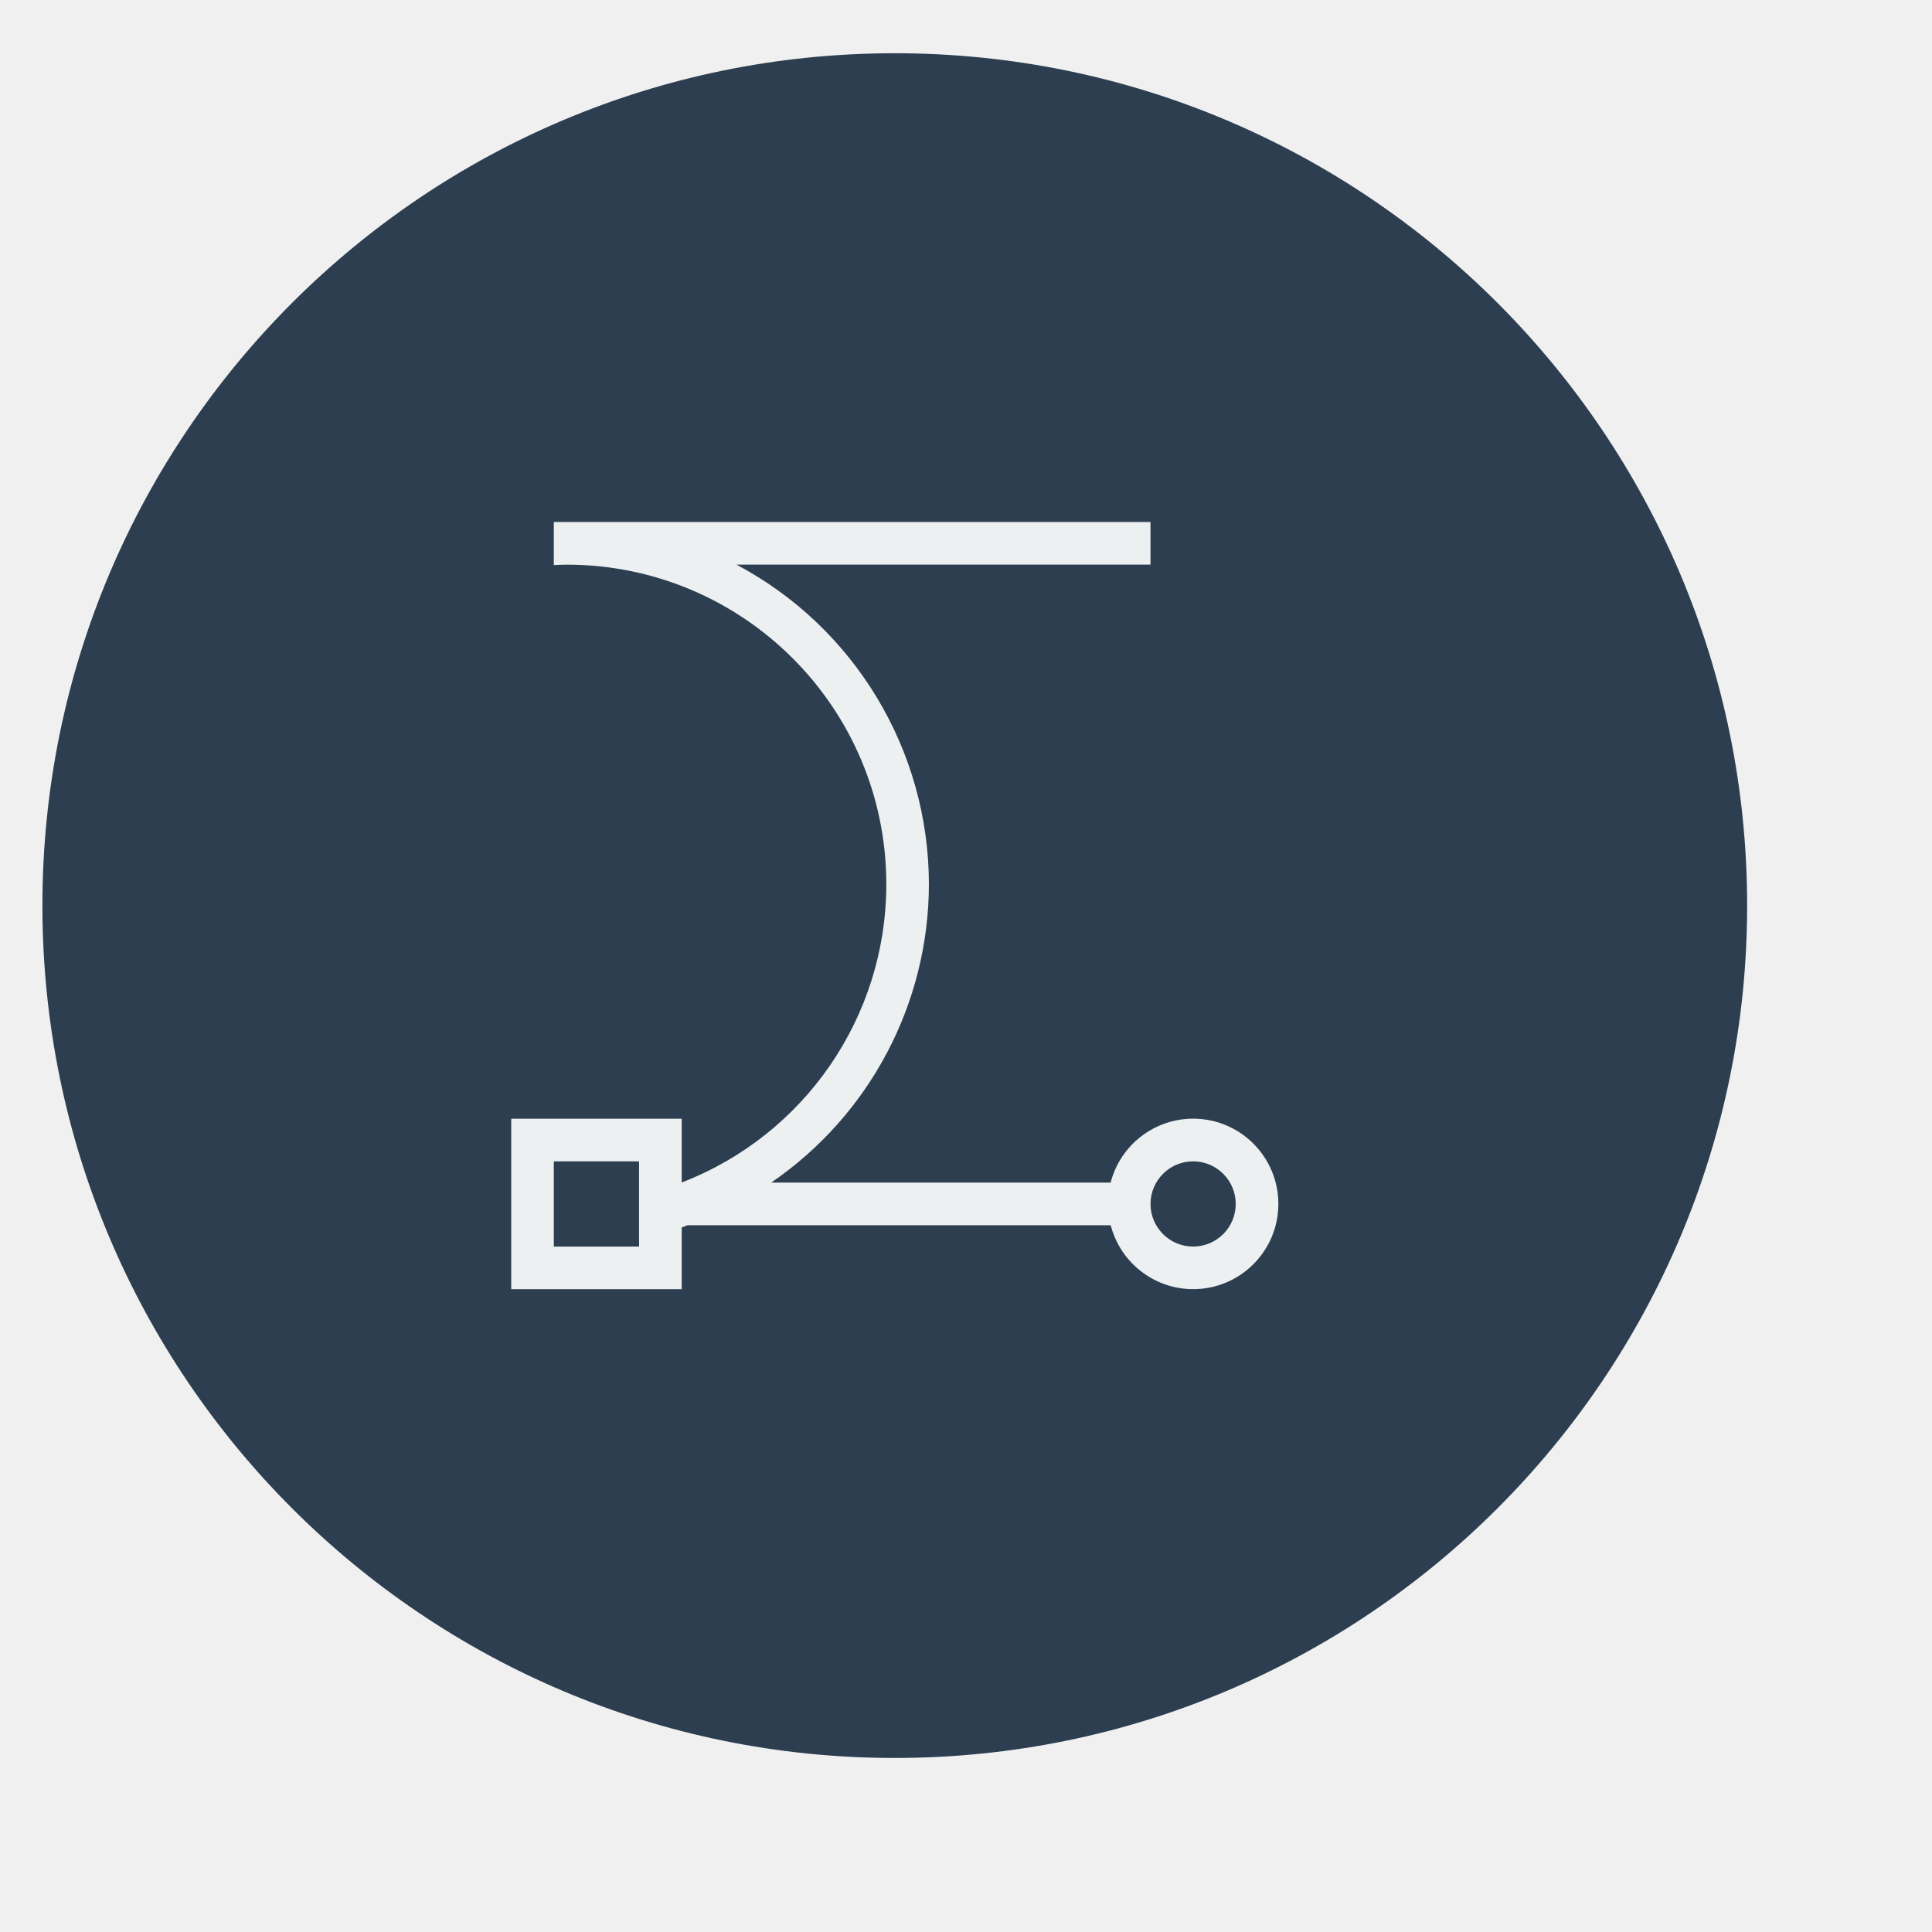
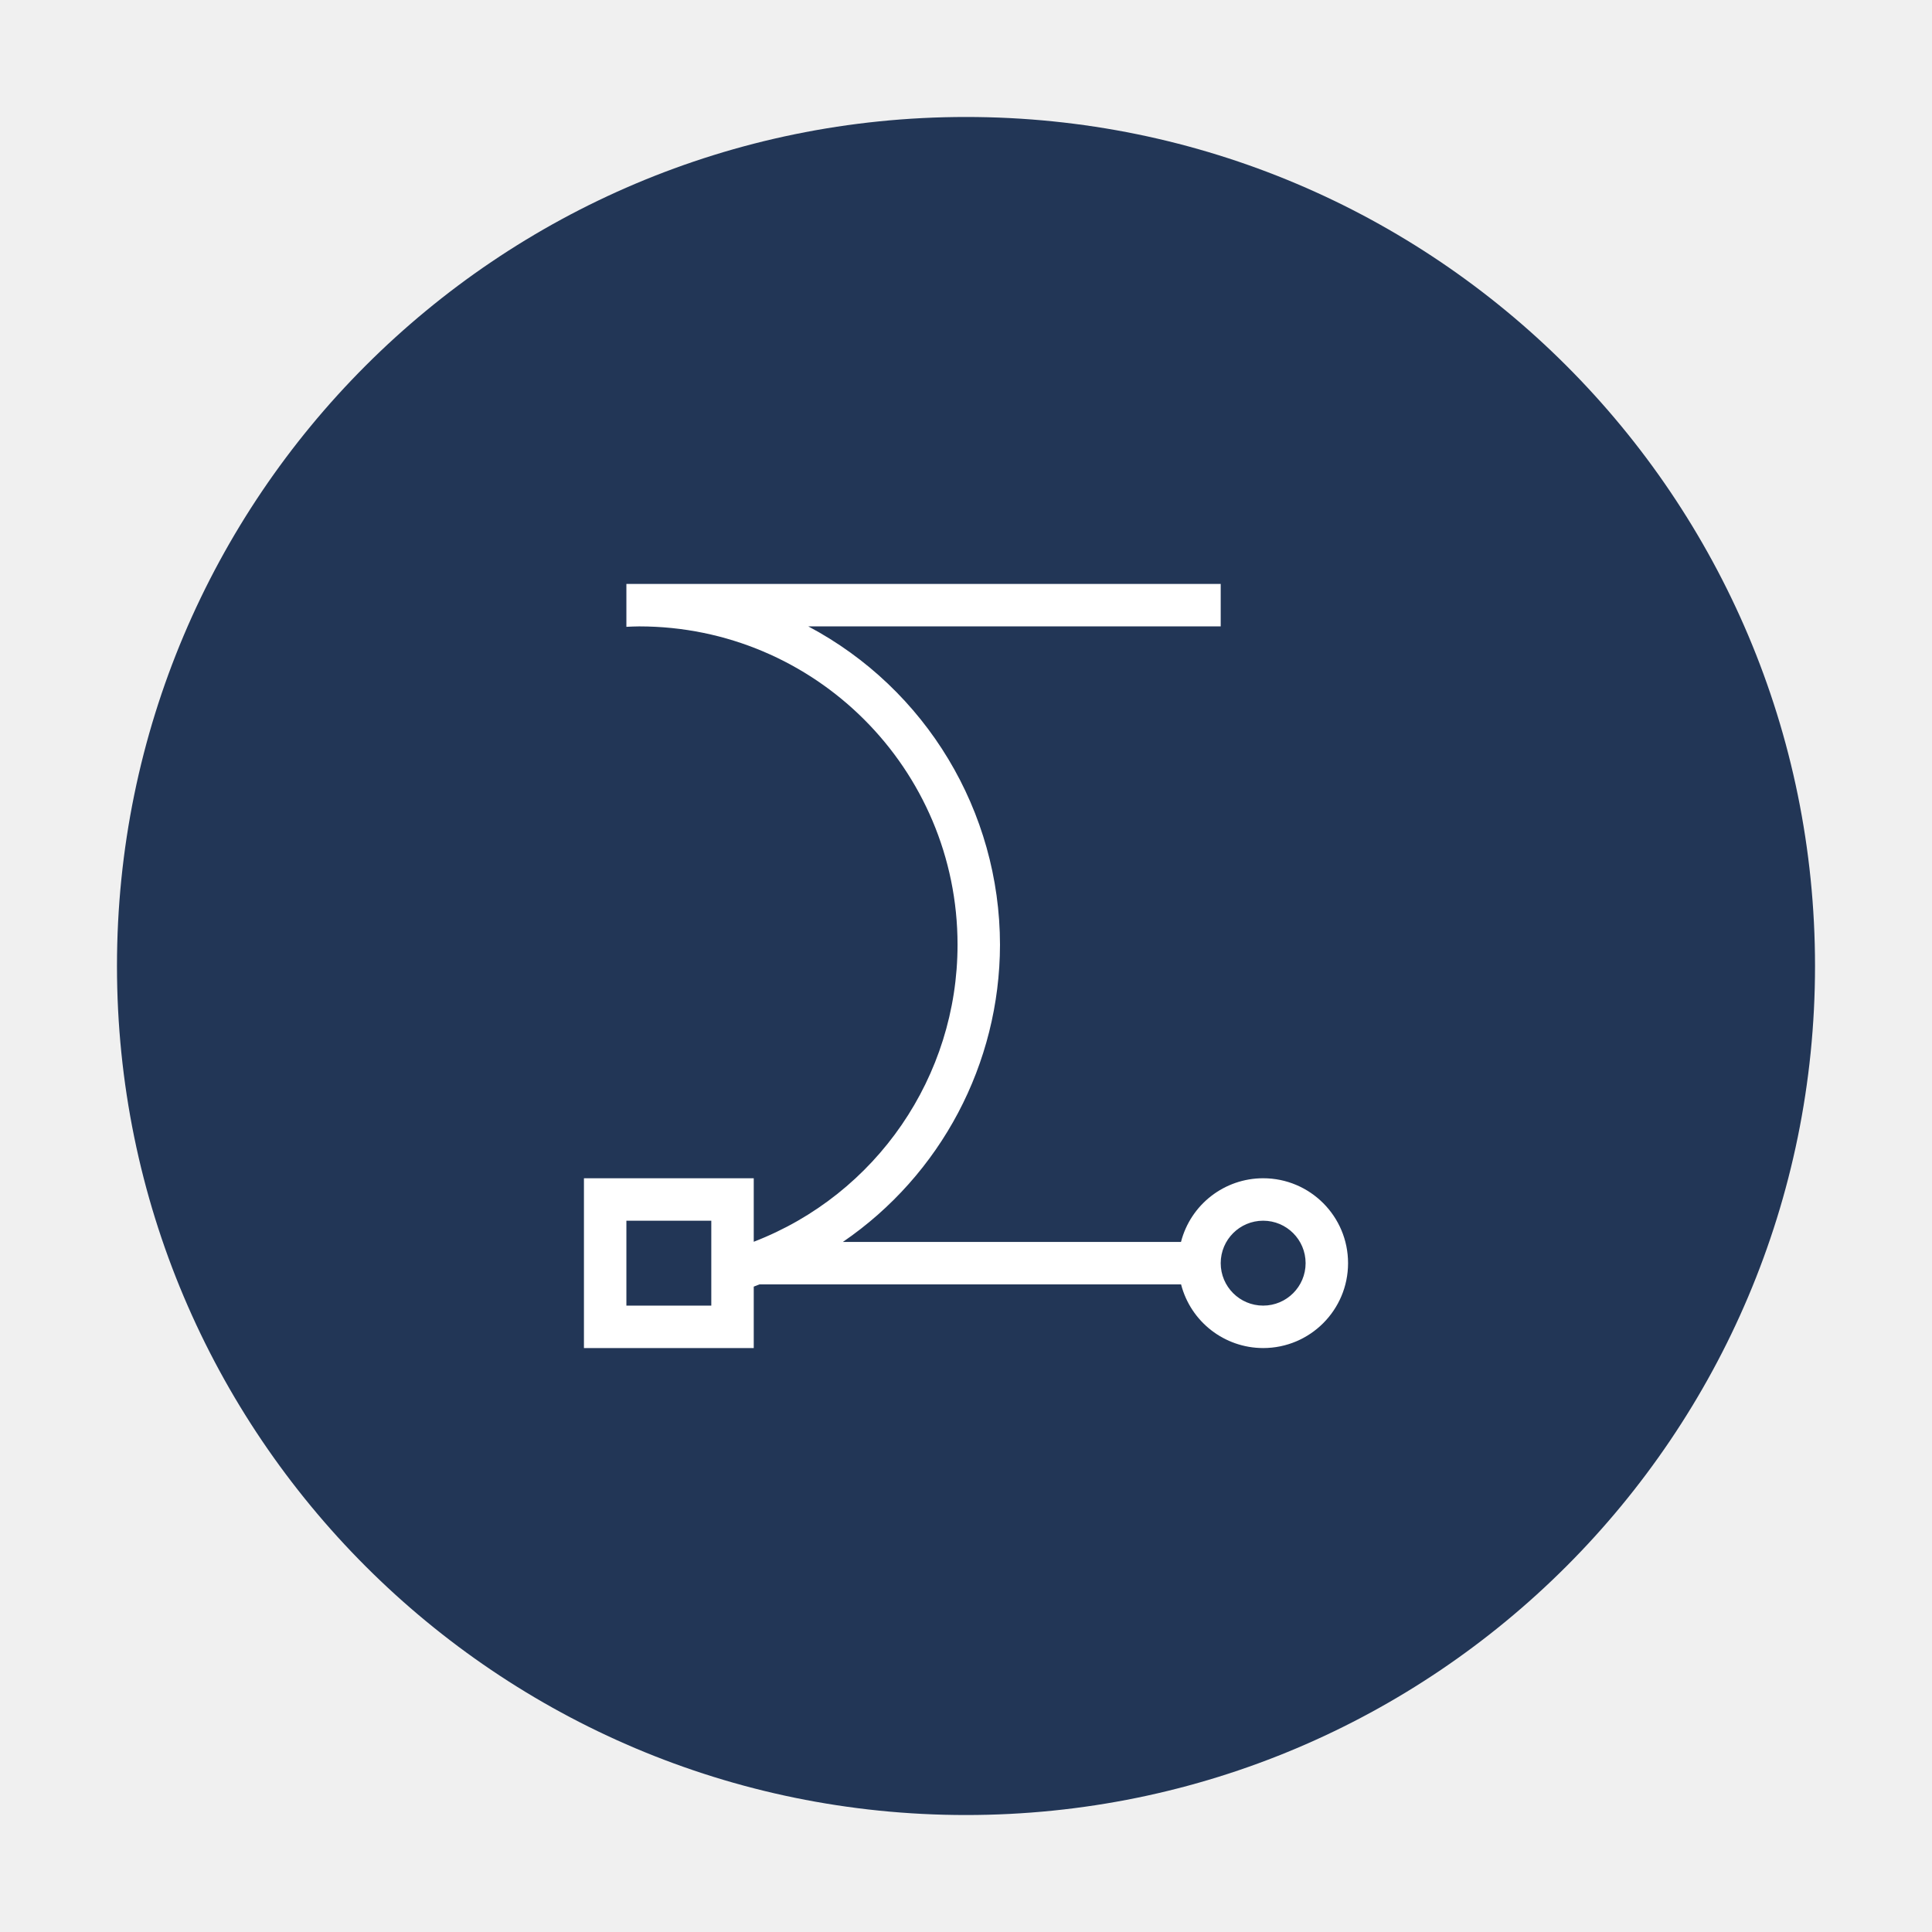
- <svg xmlns="http://www.w3.org/2000/svg" width="38.4pt" height="38.4pt" id="svg2" version="1.1">
+ <svg xmlns="http://www.w3.org/2000/svg" width="512" height="512" id="svg2" version="1.1" viewBox="0 0 512 512">
  <defs id="defs4" />
-   <rect style="fill:#2c3e50;fill-opacity:1;stroke:none" id="rect4089" width="45.177" height="45.177" x="1.124" y="1.411" ry="22.589" />
-   <path style="fill:#ecf0f1;fill-opacity:1;stroke:none" d="m 14.677,13.835 0,1.129 0,0.011 a 8.471,8.471 0 0 1 0.34,-0.011 8.471,8.471 0 0 1 8.471,8.471 8.471,8.471 0 0 1 -5.422,7.902 l 0,-1.69 -4.518,0 0,4.518 4.518,0 0,-1.635 a 9.6,9.6 0 0 0 0.152,-0.06 l 11.217,0 a 2.259,2.259 0 0 0 2.184,1.694 2.259,2.259 0 0 0 2.259,-2.259 2.259,2.259 0 0 0 -2.259,-2.259 2.259,2.259 0 0 0 -2.186,1.694 l -8.996,0 a 9.6,9.6 0 0 0 4.18,-7.906 9.6,9.6 0 0 0 -5.1,-8.471 l 10.972,0 0,-1.129 -15.812,0 z m 0,16.942 2.259,0 0,2.259 -2.259,0 0,-2.259 z m 16.942,0 a 1.129,1.129 0 0 1 1.129,1.129 1.129,1.129 0 0 1 -1.129,1.129 1.129,1.129 0 0 1 -1.129,-1.129 1.129,1.129 0 0 1 1.129,-1.129 z" id="rect4254-2" />
+   <rect style="fill:#223656;fill-opacity:1;stroke:none;stroke-width:9.961" id="rect4089" width="450" height="450" x="31" y="31" ry="225" />
+   <path style="fill:#ffffff;fill-opacity:1;stroke:none;stroke-width:9.961" d="m 166,154.75 v 11.25 0.111 a 84.375,84.375 0 0 1 3.384,-0.111 84.375,84.375 0 0 1 84.375,84.375 A 84.375,84.375 0 0 1 199.75,329.081 v -16.831 h -45 v 45 h 45 v -16.282 a 95.625,95.625 0 0 0 1.516,-0.594 h 111.731 a 22.5,22.5 0 0 0 21.753,16.875 22.5,22.5 0 0 0 22.5,-22.5 22.5,22.5 0 0 0 -22.5,-22.5 22.5,22.5 0 0 0 -21.775,16.875 H 223.371 A 95.625,95.625 0 0 0 265.009,250.375 95.625,95.625 0 0 0 214.208,166 h 109.292 v -11.25 z m 0,168.75 h 22.5 v 22.5 h -22.5 z m 168.75,0 A 11.25,11.25 0 0 1 346,334.75 11.25,11.25 0 0 1 334.75,346 11.25,11.25 0 0 1 323.5,334.75 11.25,11.25 0 0 1 334.75,323.5 Z" id="rect4254-2" />
</svg>
